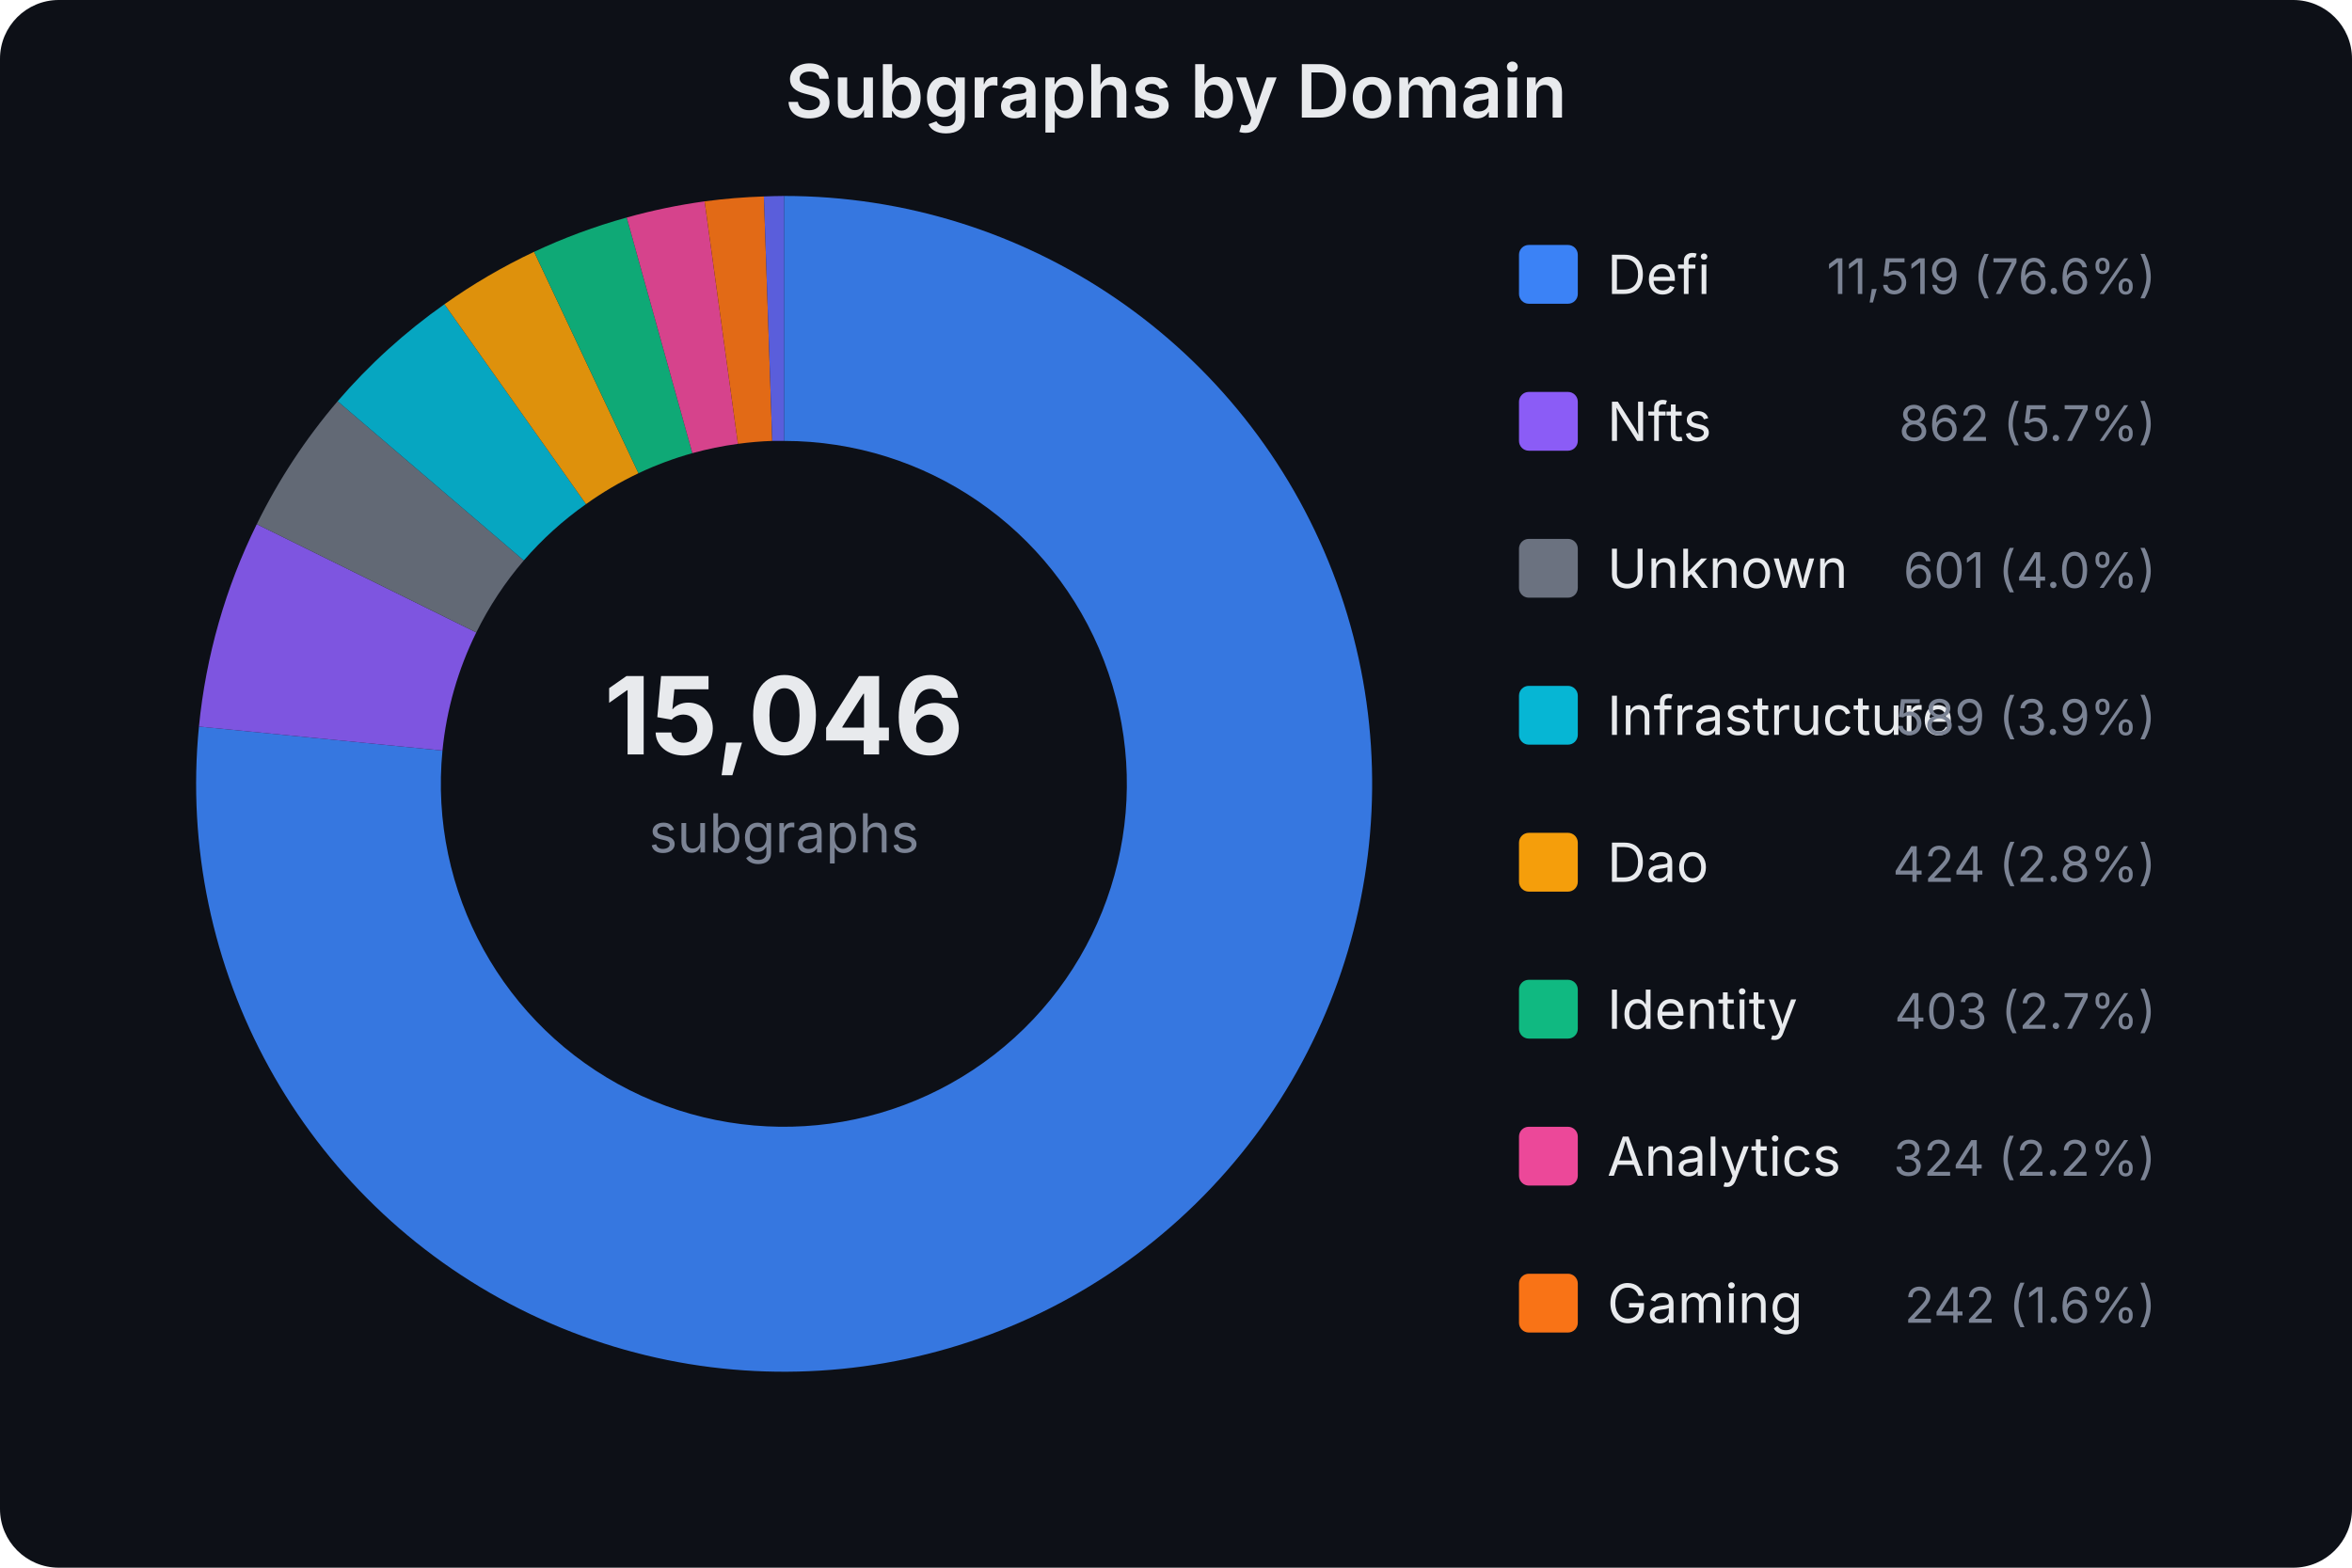
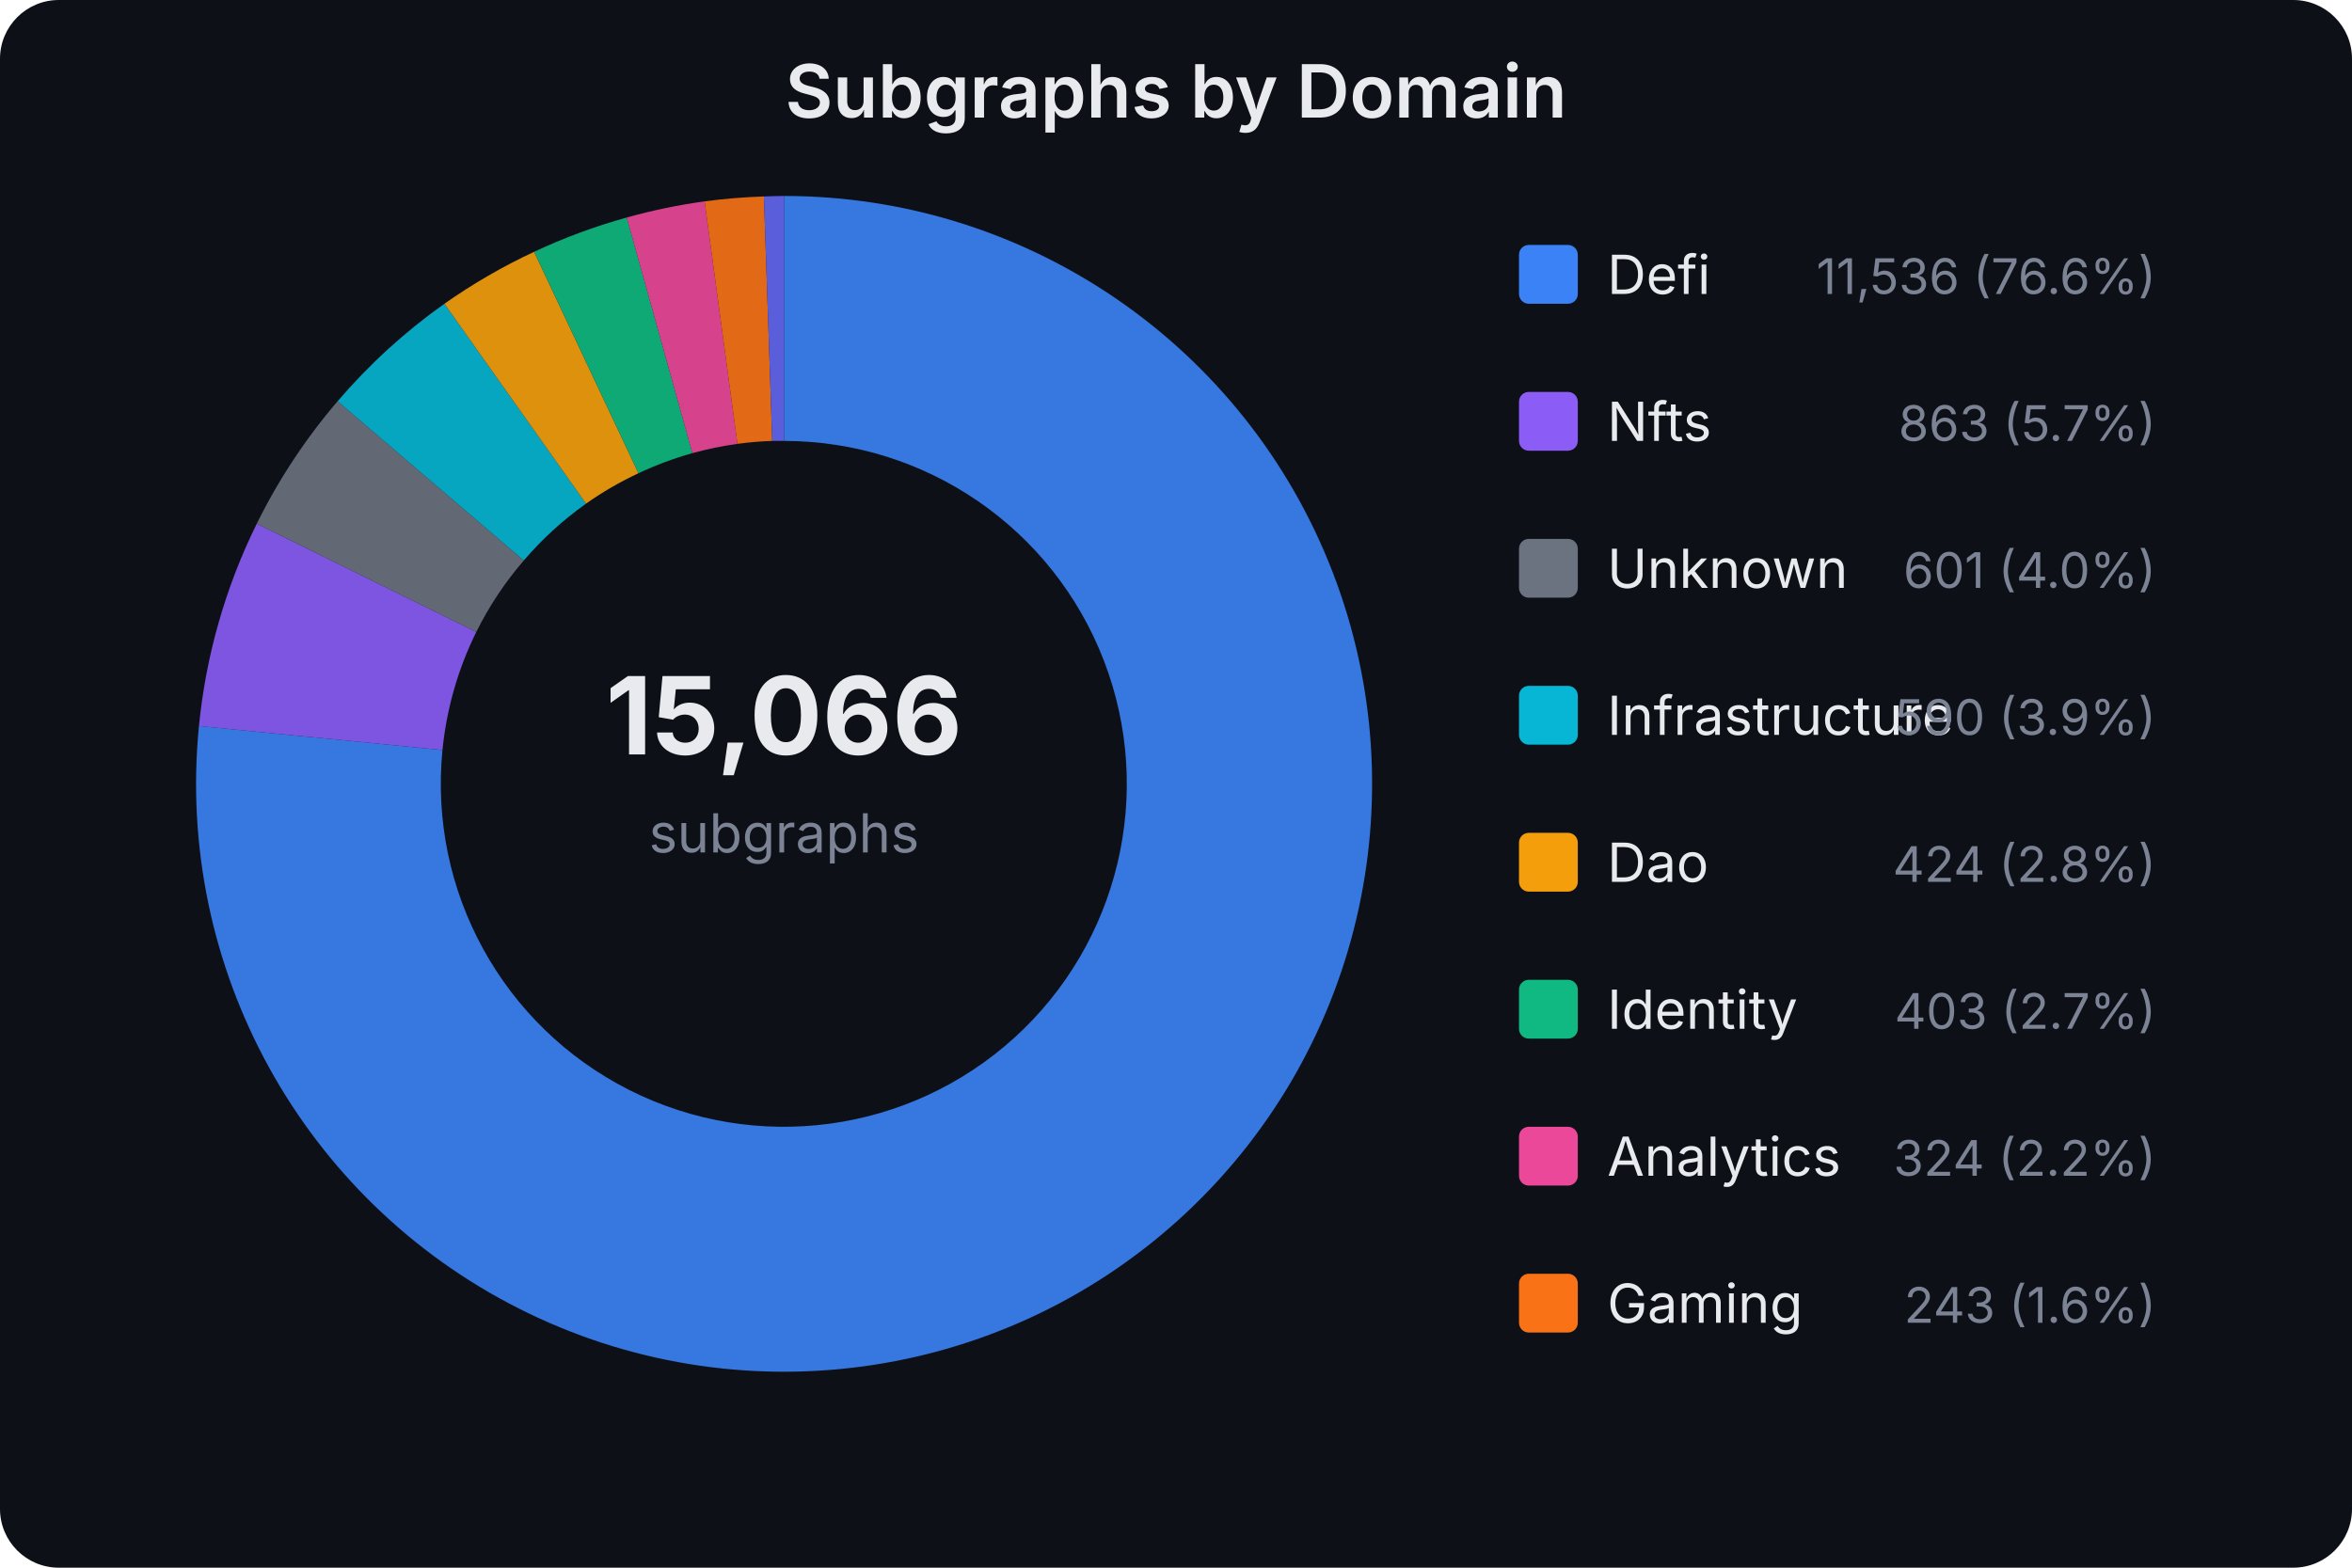
<svg xmlns="http://www.w3.org/2000/svg" width="480" height="320" viewBox="0 0 480 320" font-family="system-ui,-apple-system,sans-serif">
  <rect width="480" height="320" fill="#0d1017" rx="12" />
  <text x="240.0" y="24" text-anchor="middle" fill="#e8eaed" font-size="15" font-weight="600">Subgraphs by Domain</text>
-   <text x="160" y="154" text-anchor="middle" fill="#e8eaed" font-size="22" font-weight="700">15,046</text>
+   <text x="160" y="154" text-anchor="middle" fill="#e8eaed" font-size="22" font-weight="700">15,066</text>
  <text x="160" y="174" text-anchor="middle" fill="#7b8394" font-size="11">subgraphs</text>
-   <path d="M160.0,40.0 A120,120 0 1,1 40.6,148.3 L90.3,153.2 A70,70 0 1,0 160.0,90.0 Z" fill="#3b82f6" opacity="0.9" />
-   <path d="M40.6,148.3 A120,120 0 0,1 52.4,107.0 L97.2,129.1 A70,70 0 0,0 90.3,153.2 Z" fill="#8b5cf6" opacity="0.9" />
-   <path d="M52.4,107.0 A120,120 0 0,1 68.9,81.9 L106.9,114.4 A70,70 0 0,0 97.2,129.1 Z" fill="#6b7280" opacity="0.9" />
-   <path d="M68.9,81.9 A120,120 0 0,1 90.7,62.1 L119.6,102.9 A70,70 0 0,0 106.9,114.4 Z" fill="#06b6d4" opacity="0.9" />
-   <path d="M90.7,62.1 A120,120 0 0,1 109.0,51.4 L130.3,96.6 A70,70 0 0,0 119.6,102.9 Z" fill="#f59e0b" opacity="0.9" />
+   <path d="M160.0,40.0 A120,120 0 1,1 40.6,148.2 L90.3,153.1 A70,70 0 1,0 160.0,90.0 Z" fill="#3b82f6" opacity="0.9" />
+   <path d="M40.6,148.2 A120,120 0 0,1 52.4,106.9 L97.2,129.0 A70,70 0 0,0 90.3,153.1 Z" fill="#8b5cf6" opacity="0.9" />
+   <path d="M52.4,106.9 A120,120 0 0,1 68.9,81.9 L106.9,114.4 A70,70 0 0,0 97.2,129.0 Z" fill="#6b7280" opacity="0.9" />
+   <path d="M68.9,81.9 A120,120 0 0,1 90.7,62.0 L119.6,102.8 A70,70 0 0,0 106.9,114.4 Z" fill="#06b6d4" opacity="0.9" />
+   <path d="M90.7,62.0 A120,120 0 0,1 109.0,51.4 L130.3,96.6 A70,70 0 0,0 119.6,102.8 Z" fill="#f59e0b" opacity="0.9" />
  <path d="M109.0,51.4 A120,120 0 0,1 127.9,44.4 L141.3,92.5 A70,70 0 0,0 130.3,96.6 Z" fill="#10b981" opacity="0.9" />
-   <path d="M127.9,44.4 A120,120 0 0,1 143.8,41.1 L150.6,90.6 A70,70 0 0,0 141.3,92.5 Z" fill="#ec4899" opacity="0.9" />
-   <path d="M143.8,41.1 A120,120 0 0,1 155.9,40.1 L157.6,90.0 A70,70 0 0,0 150.6,90.6 Z" fill="#f97316" opacity="0.9" />
+   <path d="M127.9,44.4 A120,120 0 0,1 143.8,41.1 L150.5,90.6 A70,70 0 0,0 141.3,92.5 Z" fill="#ec4899" opacity="0.9" />
+   <path d="M143.8,41.1 A120,120 0 0,1 155.9,40.1 L157.6,90.0 A70,70 0 0,0 150.5,90.6 Z" fill="#f97316" opacity="0.9" />
  <path d="M155.9,40.1 A120,120 0 0,1 160.0,40.0 L160.0,90.0 A70,70 0 0,0 157.6,90.0 Z" fill="#6366f1" opacity="0.9" />
  <rect x="310" y="50" width="12" height="12" rx="2" fill="#3b82f6" />
  <text x="328" y="60" fill="#e8eaed" font-size="11">Defi</text>
-   <text x="440" y="60" fill="#7b8394" font-size="10" text-anchor="end">11,519 (76.6%)</text>
+   <text x="440" y="60" fill="#7b8394" font-size="10" text-anchor="end">11,536 (76.6%)</text>
  <rect x="310" y="80" width="12" height="12" rx="2" fill="#8b5cf6" />
  <text x="328" y="90" fill="#e8eaed" font-size="11">Nfts</text>
-   <text x="440" y="90" fill="#7b8394" font-size="10" text-anchor="end">862 (5.7%)</text>
+   <text x="440" y="90" fill="#7b8394" font-size="10" text-anchor="end">863 (5.7%)</text>
  <rect x="310" y="110" width="12" height="12" rx="2" fill="#6b7280" />
  <text x="328" y="120" fill="#e8eaed" font-size="11">Unknown</text>
  <text x="440" y="120" fill="#7b8394" font-size="10" text-anchor="end">601 (4.0%)</text>
  <rect x="310" y="140" width="12" height="12" rx="2" fill="#06b6d4" />
  <text x="328" y="150" fill="#e8eaed" font-size="11">Infrastructure</text>
-   <text x="440" y="150" fill="#7b8394" font-size="10" text-anchor="end">589 (3.9%)</text>
+   <text x="440" y="150" fill="#7b8394" font-size="10" text-anchor="end">590 (3.9%)</text>
  <rect x="310" y="170" width="12" height="12" rx="2" fill="#f59e0b" />
  <text x="328" y="180" fill="#e8eaed" font-size="11">Dao</text>
  <text x="440" y="180" fill="#7b8394" font-size="10" text-anchor="end">424 (2.8%)</text>
  <rect x="310" y="200" width="12" height="12" rx="2" fill="#10b981" />
  <text x="328" y="210" fill="#e8eaed" font-size="11">Identity</text>
  <text x="440" y="210" fill="#7b8394" font-size="10" text-anchor="end">403 (2.7%)</text>
  <rect x="310" y="230" width="12" height="12" rx="2" fill="#ec4899" />
  <text x="328" y="240" fill="#e8eaed" font-size="11">Analytics</text>
  <text x="440" y="240" fill="#7b8394" font-size="10" text-anchor="end">324 (2.2%)</text>
  <rect x="310" y="260" width="12" height="12" rx="2" fill="#f97316" />
  <text x="328" y="270" fill="#e8eaed" font-size="11">Gaming</text>
-   <text x="440" y="270" fill="#7b8394" font-size="10" text-anchor="end">242 (1.6%)</text>
+   <text x="440" y="270" fill="#7b8394" font-size="10" text-anchor="end">243 (1.6%)</text>
</svg>
